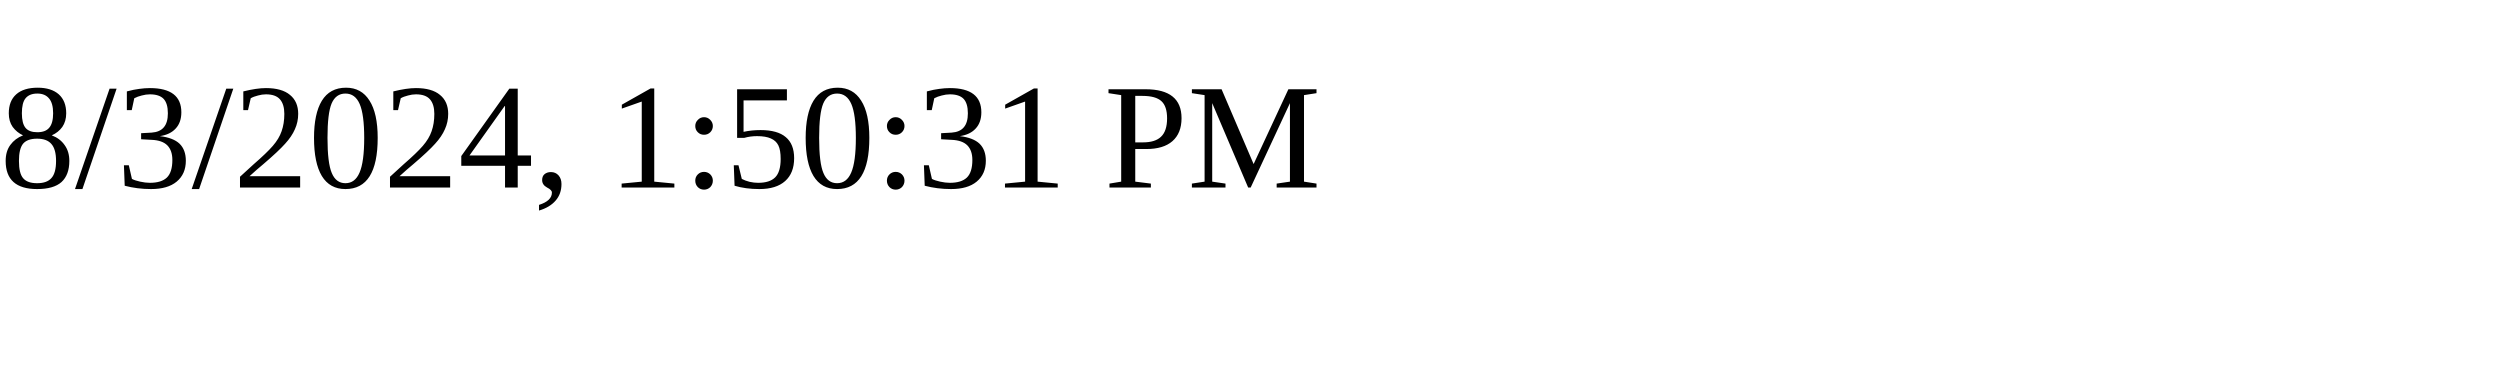
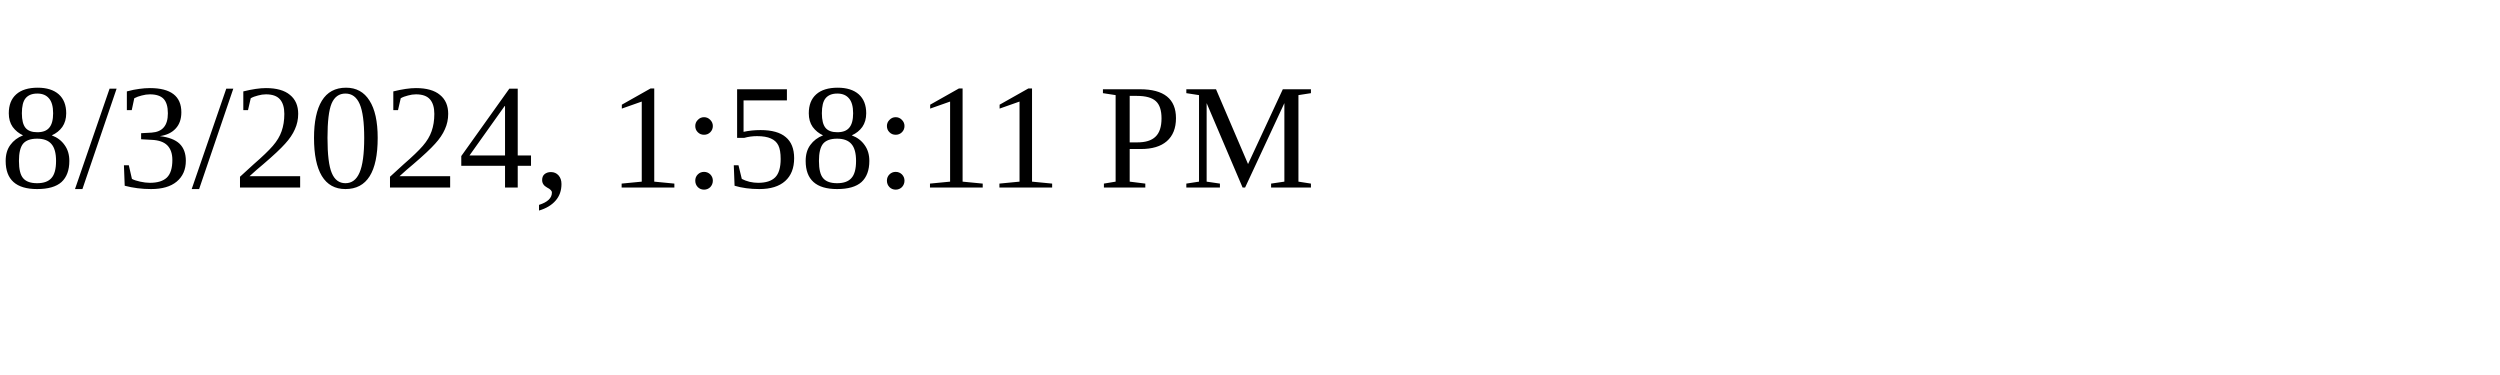
<svg xmlns="http://www.w3.org/2000/svg" height="30" width="200">
-   <text x="0" y="15">8/3/2024, 1:50:31 PM</text>
+   <text x="0" y="15">8/3/2024, 1:58:11 PM</text>
</svg>
